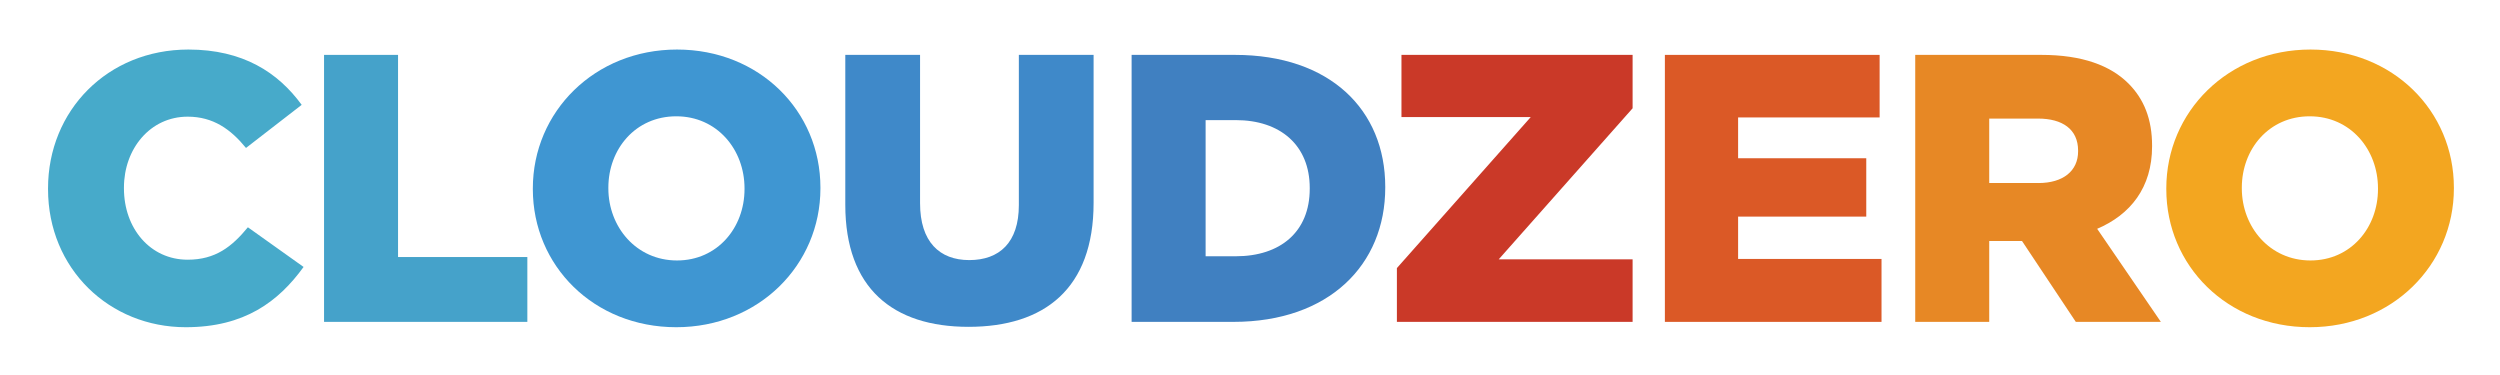
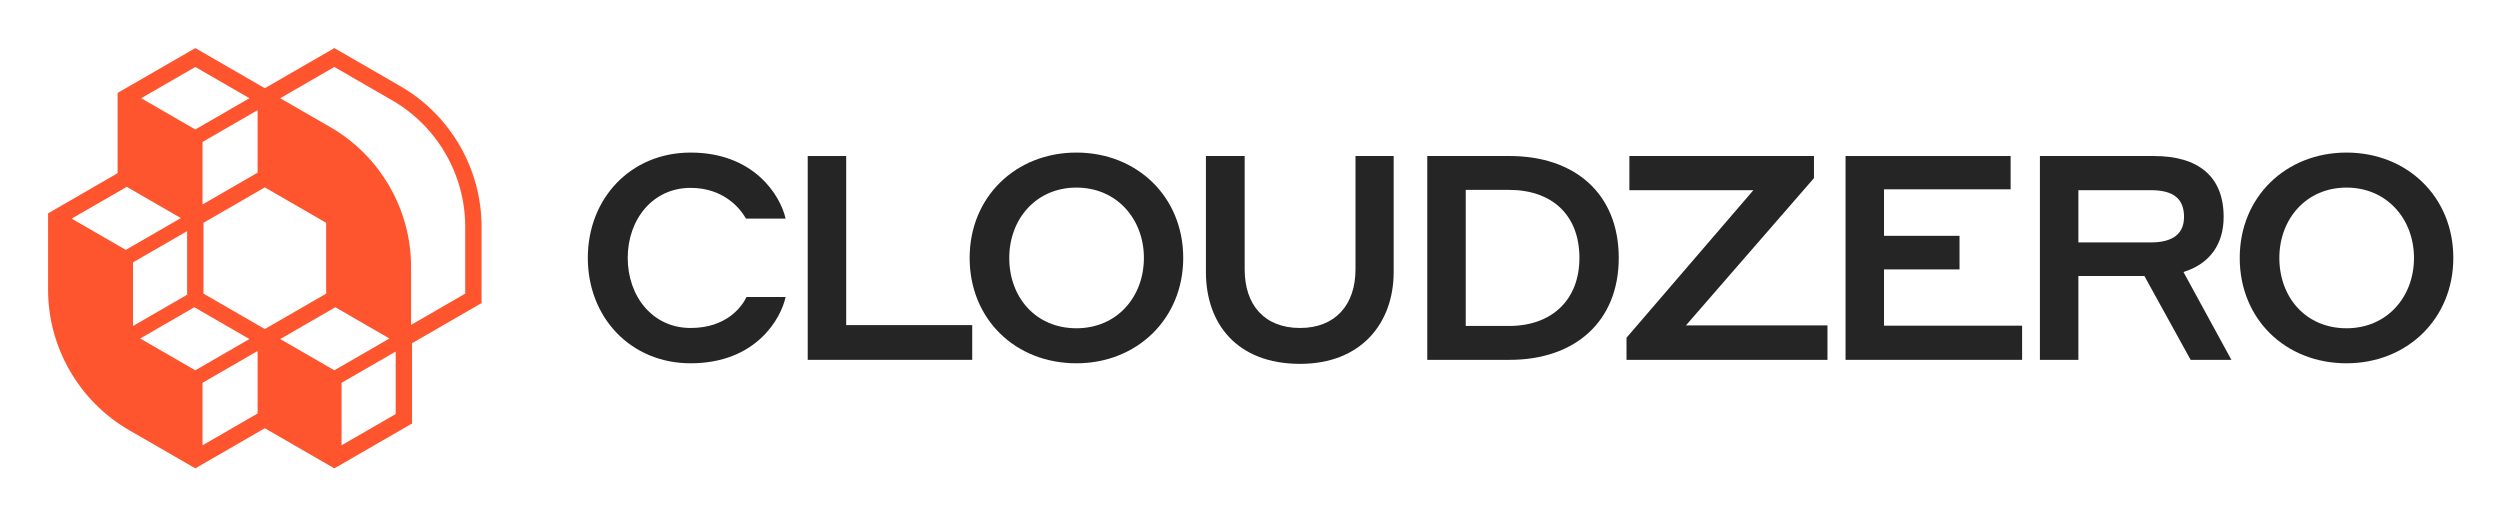
- <svg xmlns="http://www.w3.org/2000/svg" role="img" viewBox="-5.99 -5.99 311.74 46.74">
-   <style>svg {enable-background:new 0 0 300 35}</style>
-   <path fill="#47aaca" d="M0 17.595V17.5C0 7.798 7.419.188 17.502.188c6.802 0 11.178 2.854 14.126 6.896l-6.943 5.374c-1.903-2.33-4.09-3.9-7.277-3.9-4.662 0-7.943 3.996-7.943 8.847v.095c0 4.994 3.28 8.894 7.943 8.894 3.472 0 5.516-1.618 7.513-4.043l6.945 4.947c-3.139 4.328-7.372 7.514-14.696 7.514C7.658 34.812 0 27.535 0 17.595z" />
-   <path fill="#45a2ca" d="M34.418.854h9.227v25.207h16.123v8.085h-25.35V.854z" />
-   <path fill="#3f96d2" d="M60.453 17.595V17.5c0-9.559 7.705-17.312 17.978-17.312 10.272 0 17.883 7.658 17.883 17.217v.095c0 9.56-7.705 17.312-17.978 17.312-10.272 0-17.883-7.657-17.883-17.217zm26.396 0V17.5c0-4.851-3.423-8.988-8.513-8.988-5.088 0-8.466 4.09-8.466 8.894v.094c0 4.804 3.472 8.989 8.561 8.989 5.042 0 8.418-4.091 8.418-8.894z" />
-   <path fill="#3f89c9" d="M99.415 19.545V.854h9.323v18.501c0 4.804 2.425 7.087 6.135 7.087 3.758 0 6.183-2.188 6.183-6.849V.854h9.321v18.454c0 10.701-6.135 15.457-15.6 15.457-9.417-.001-15.362-4.804-15.362-15.22z" />
-   <path fill="#4080c1" d="M135.117.854h12.89c11.842 0 18.738 6.848 18.738 16.456v.095c0 9.607-6.992 16.741-18.929 16.741h-12.699V.854zm9.228 8.133v16.979h3.757c5.565 0 9.227-3.044 9.227-8.418v-.095c0-5.327-3.663-8.466-9.227-8.466h-3.757z" />
-   <path fill="#ca3928" d="M168.196 27.44L184.89 8.606h-16.123V.854h28.822v6.658l-16.694 18.834h16.694v7.8h-29.392V27.44z" />
-   <path fill="#db5926" d="M201.613.854h26.778v7.8h-17.646v5.089h15.981v7.277h-15.981v5.279h17.883v7.848h-27.014V.854z" />
-   <path fill="#e78825" d="M232.831.854h15.743c5.09 0 8.608 1.332 10.844 3.567 1.95 1.95 2.948 4.47 2.948 7.752v.095c0 5.137-2.71 8.514-6.848 10.274l7.943 11.605h-10.606l-6.707-10.083h-4.09v10.083h-9.227V.854zm15.362 15.98c3.092 0 4.947-1.522 4.947-3.947v-.096c0-2.663-1.95-3.995-4.994-3.995h-6.088v8.037h6.135z" />
-   <path fill="#f3a620" d="M264.139 17.595V17.5c0-9.559 7.705-17.312 17.978-17.312C292.389.188 300 7.845 300 17.405v.095c0 9.56-7.705 17.312-17.978 17.312-10.272 0-17.883-7.657-17.883-17.217zm26.396 0V17.5c0-4.851-3.423-8.988-8.513-8.988-5.088 0-8.466 4.09-8.466 8.894v.094c0 4.804 3.472 8.989 8.561 8.989 5.042 0 8.418-4.091 8.418-8.894z" />
+ <svg xmlns="http://www.w3.org/2000/svg" role="img" viewBox="-17.27 -17.27 898.04 185.04">
+   <path fill="#252525" d="M193.882 75.382c0-21.45 15.469-37.847 36.919-37.847 22.584 0 32.175 15.16 34.134 23.719h-14.231c-2.166-3.816-8.147-11.035-19.903-11.035-13.716 0-22.584 11.447-22.584 25.163s8.869 25.162 22.584 25.162c12.684 0 18.253-7.322 20.109-11.137h14.025c-1.65 7.734-10.622 23.822-34.134 23.822-21.45 0-36.919-16.397-36.919-37.847z" />
+   <path fill="#252525" d="M331.968 111.991h-59.091V38.773h13.819v60.74h45.272v12.478z" data-name="fullLogo" />
+   <path fill="#252525" d="M331.04 75.382c0-21.966 16.603-37.847 38.362-37.847s38.362 15.881 38.362 37.847c0 21.863-16.603 37.847-38.362 37.847-21.966 0-38.362-15.882-38.362-37.847zm62.597 0c0-13.922-9.694-25.266-24.234-25.266s-24.131 11.344-24.131 25.266c0 14.128 9.488 25.266 24.131 25.266 14.54 0 24.234-11.241 24.234-25.266z" data-name="fullLogo" />
+   <path fill="#252525" d="M469.643 79.507V38.773h13.716v41.663c0 18.356-11.653 33-33.619 33-22.687 0-33.825-14.438-33.825-33V38.773h13.922V79.507c0 12.684 7.013 21.037 19.903 21.037 12.684 0 19.903-8.353 19.903-21.037z" data-name="fullLogo" />
+   <path fill="#252525" d="M495.426 38.773h29.597c23.409 0 39.187 13.509 39.187 36.609 0 22.791-15.675 36.609-39.187 36.609h-29.597V38.773zm13.819 12.168v48.881h15.572c15.262 0 25.266-9.281 25.266-24.44 0-15.572-10.003-24.441-25.266-24.441h-15.572z" data-name="fullLogo" />
+   <path fill="#252525" d="M639.184 111.991h-72.187v-7.941l45.581-53.006h-44.55V38.773h66.309v7.941l-45.994 52.903h50.841v12.375z" data-name="fullLogo" />
+   <path fill="#252525" d="M645.681 38.773h59.297v11.962h-45.478v16.706h27.122V79.507h-27.122v20.212h49.603v12.272h-63.422V38.773z" data-name="fullLogo" />
+   <path fill="#252525" d="M715.499 38.773h40.941c16.087 0 25.059 7.425 25.059 21.863 0 9.9-5.053 16.912-14.438 19.8l17.222 31.556h-14.644l-16.603-30.113h-23.719v30.113h-13.819V38.773zm13.819 12.272v18.768h25.988c7.941 0 11.962-3.094 11.962-9.178 0-6.703-4.022-9.591-11.962-9.591h-25.988z" data-name="fullLogo" />
+   <path fill="#252525" d="M787.276 75.382c0-21.966 16.603-37.847 38.362-37.847S864 53.416 864 75.382c0 21.863-16.603 37.847-38.362 37.847-21.965 0-38.362-15.882-38.362-37.847zm62.597 0c0-13.922-9.694-25.266-24.235-25.266s-24.131 11.344-24.131 25.266c0 14.128 9.487 25.266 24.131 25.266 14.54 0 24.235-11.241 24.235-25.266z" data-name="fullLogo" />
+   <path fill="#fe552e" d="M126.591 13.717L102.832.001 77.859 14.419 52.886 0 24.973 16.115l.001 28.837L0 59.37v27.434c0 20.745 11.161 40.076 29.127 50.449L52.886 150.97l24.973-14.418 24.973 14.418 27.912-16.114v-28.837l24.973-14.418V64.166c0-20.745-11.161-40.076-29.127-50.449zM99.894 62.764v25.443l-22.035 12.722-22.035-12.722-0-25.443 22.035-12.723 22.035 12.723zM49.947 88.606L30.505 99.831V76.983l19.442-11.225 0 22.848zm-16.849 15.716l19.442-11.225 19.787 11.424-19.442 11.225-18.117-10.46-1.67-.965zm50.292.199l19.787-11.424 19.441 11.224-19.787 11.424-19.442-11.225zM75.266 44.752L55.478 56.176v-22.449L75.266 22.303V44.752zM47.699 61.067L27.912 72.491 8.471 61.266l19.788-11.424 10.75 6.206 8.691 5.018zm5.186-31.831L33.444 18.011 52.886 6.787l19.442 11.225-19.442 11.225zm48.559-.8L83.39 18.011l19.442-11.225 20.82 12.02c16.154 9.326 26.188 26.707 26.188 45.359V88.207l-19.442 11.224V78.584c0-20.622-11.094-39.838-28.954-50.149zM55.478 120.238l19.788-11.425v22.45L55.478 142.687v-22.449zm49.947 0l19.442-11.225v22.449l-19.442 11.225V120.238z" />
</svg>
